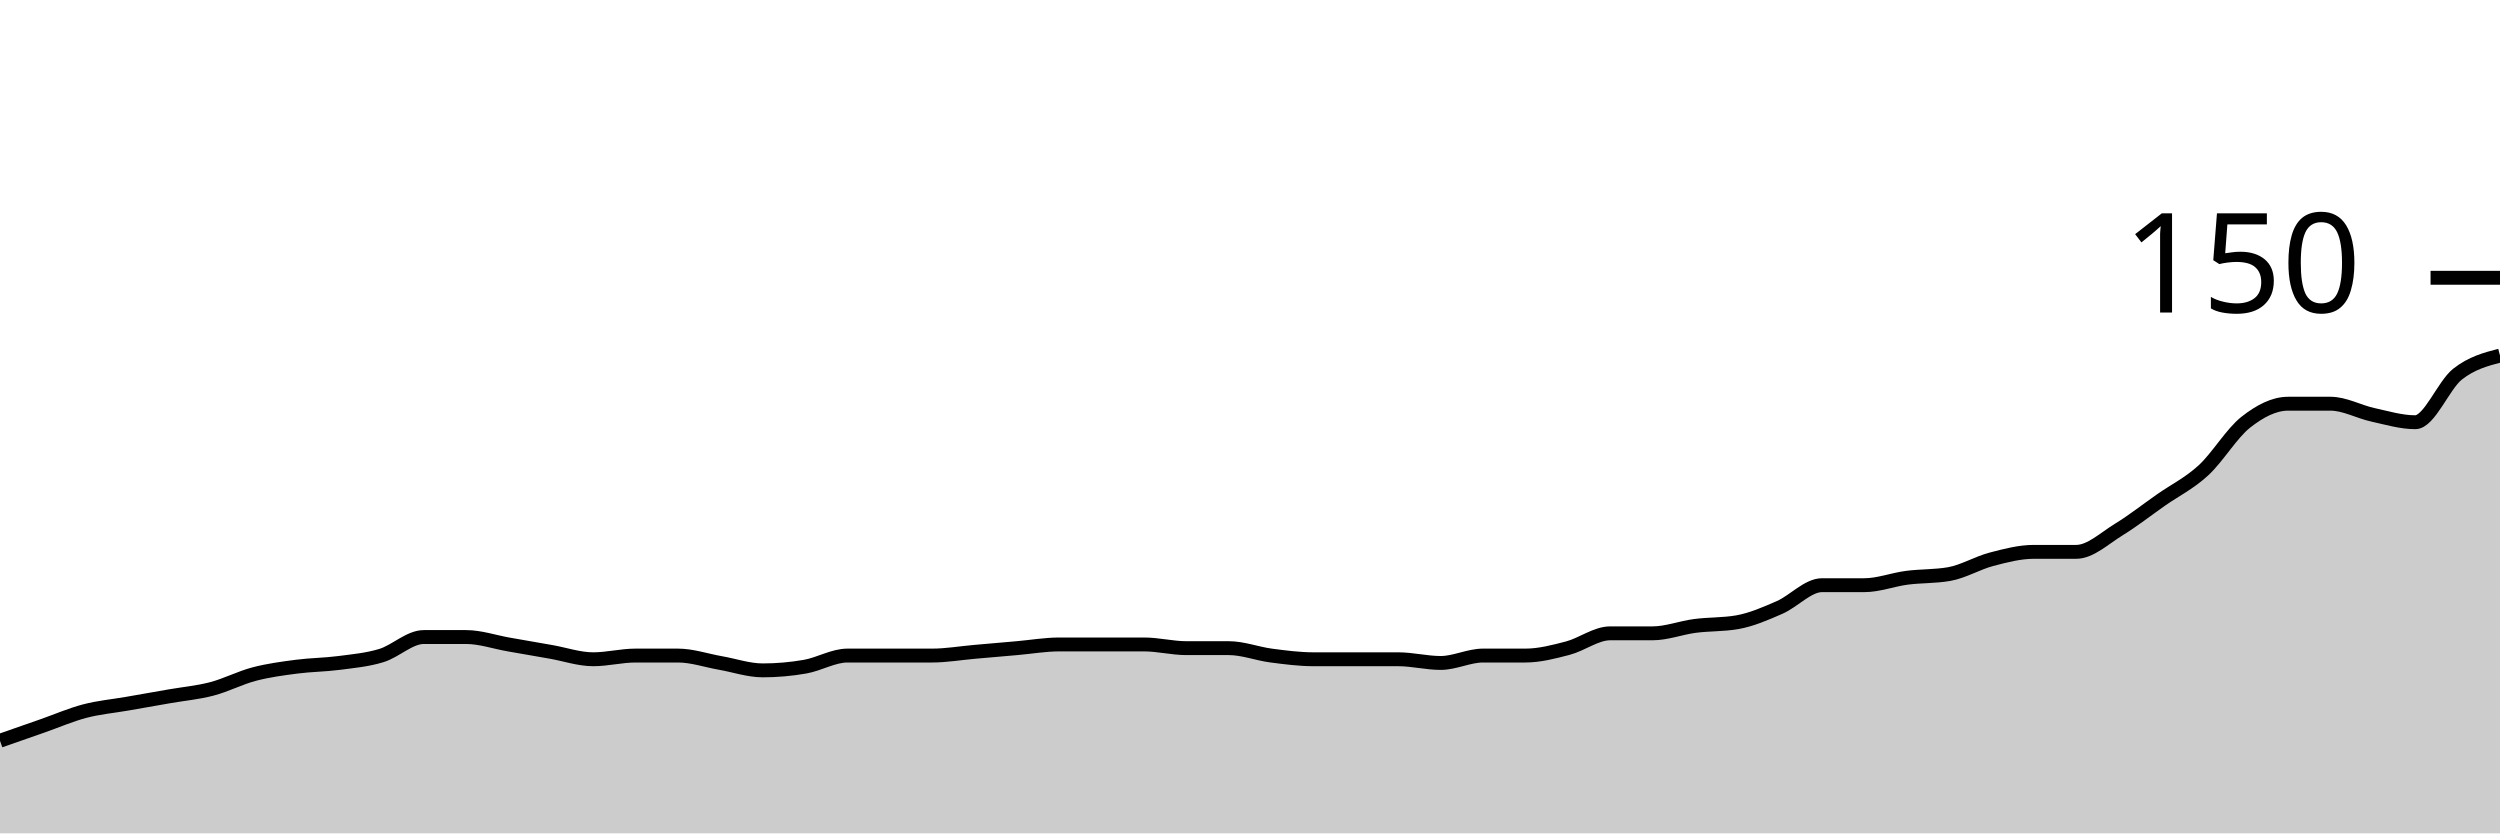
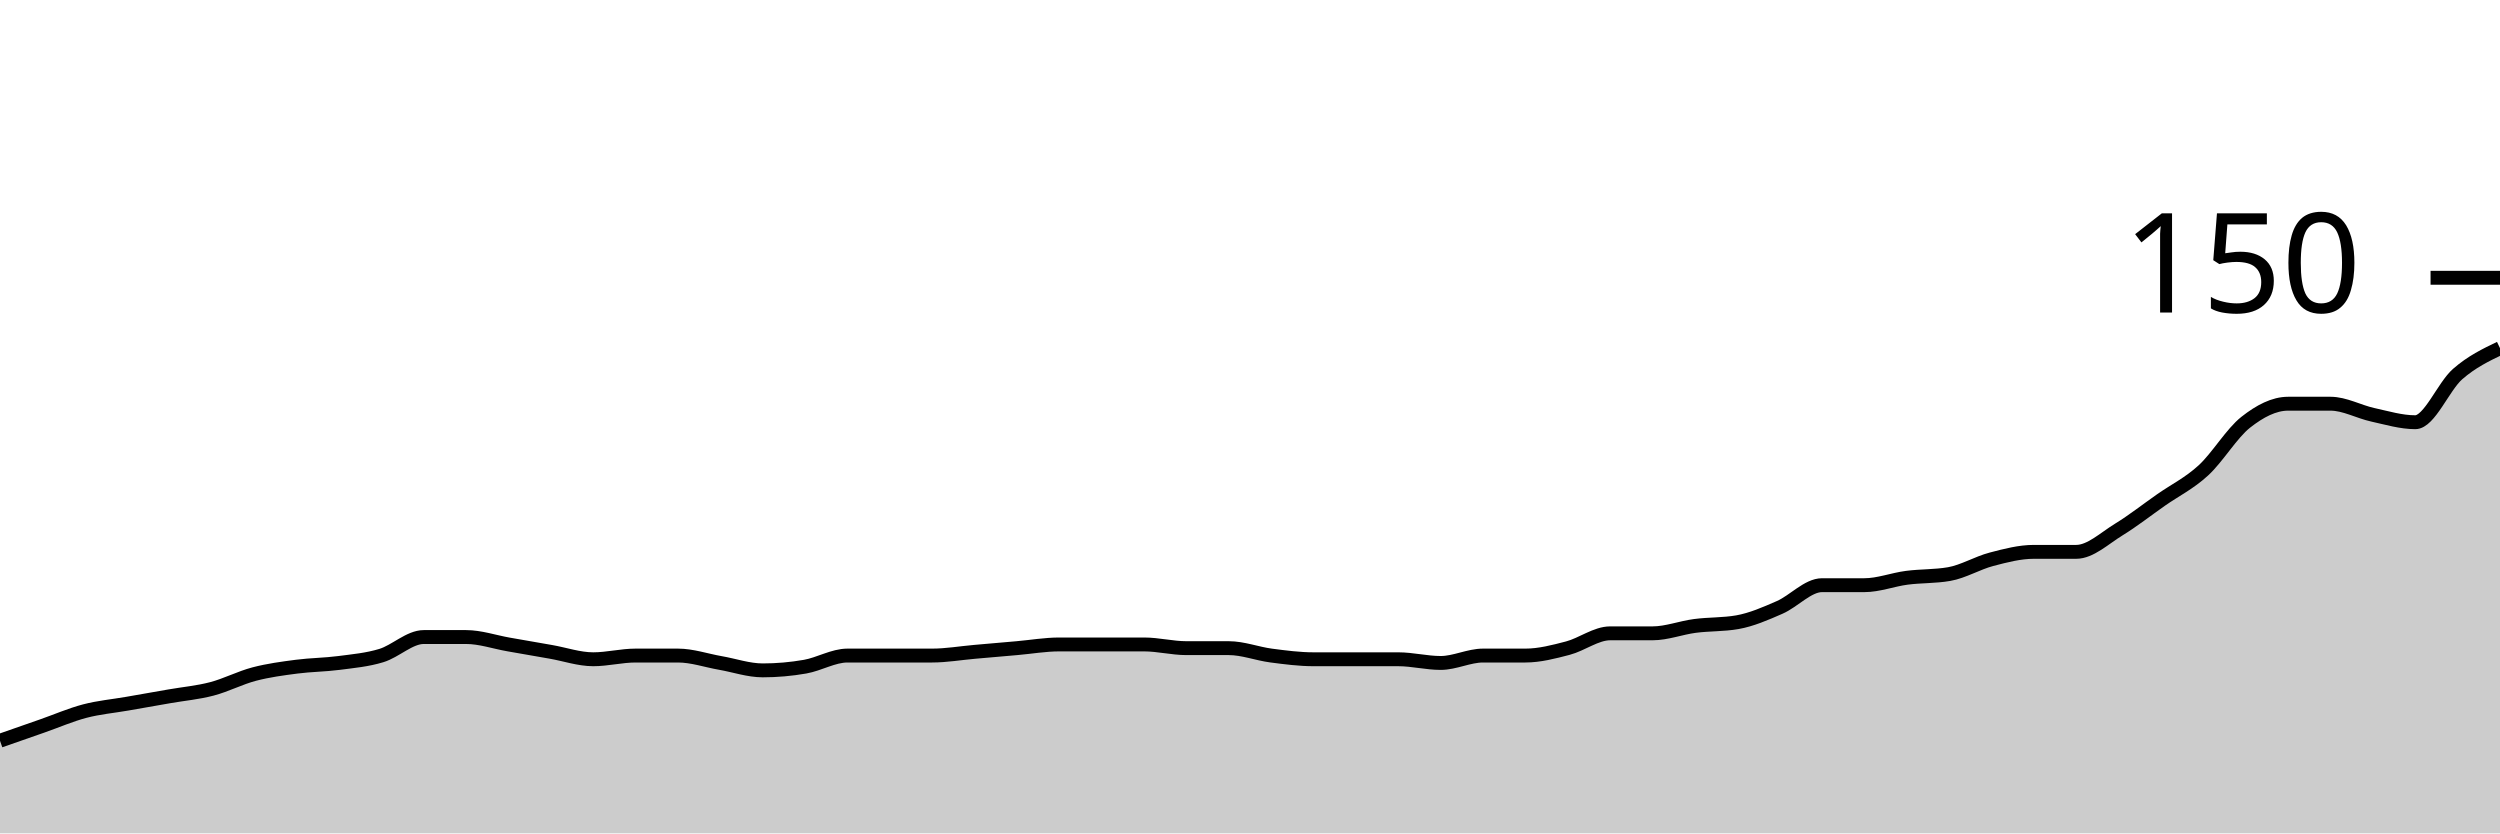
<svg xmlns="http://www.w3.org/2000/svg" viewBox="0 0 180 60">
  <g transform="translate(0,20)">
-     <path class="area" fill="rgba(0, 0, 0, 0.2)" d="M0,33.333C1.017,32.978,2.034,32.622,3.051,32.267C4.068,31.911,5.085,31.467,6.102,31.2C7.119,30.933,8.136,30.844,9.153,30.667C10.169,30.489,11.186,30.311,12.203,30.133C13.22,29.956,14.237,29.867,15.254,29.6C16.271,29.333,17.288,28.8,18.305,28.533C19.322,28.267,20.339,28.133,21.356,28C22.373,27.867,23.39,27.867,24.407,27.733C25.424,27.6,26.441,27.511,27.458,27.2C28.475,26.889,29.492,25.867,30.508,25.867C31.525,25.867,32.542,25.867,33.559,25.867C34.576,25.867,35.593,26.222,36.61,26.4C37.627,26.578,38.644,26.756,39.661,26.933C40.678,27.111,41.695,27.467,42.712,27.467C43.729,27.467,44.746,27.2,45.763,27.2C46.78,27.2,47.797,27.2,48.814,27.2C49.831,27.2,50.847,27.556,51.864,27.733C52.881,27.911,53.898,28.267,54.915,28.267C55.932,28.267,56.949,28.178,57.966,28C58.983,27.822,60,27.2,61.017,27.2C62.034,27.2,63.051,27.2,64.068,27.2C65.085,27.2,66.102,27.2,67.119,27.2C68.136,27.2,69.153,27.022,70.169,26.933C71.186,26.844,72.203,26.756,73.22,26.667C74.237,26.578,75.254,26.4,76.271,26.4C77.288,26.4,78.305,26.4,79.322,26.4C80.339,26.4,81.356,26.4,82.373,26.4C83.39,26.4,84.407,26.667,85.424,26.667C86.441,26.667,87.458,26.667,88.475,26.667C89.492,26.667,90.508,27.067,91.525,27.2C92.542,27.333,93.559,27.467,94.576,27.467C95.593,27.467,96.61,27.467,97.627,27.467C98.644,27.467,99.661,27.467,100.678,27.467C101.695,27.467,102.712,27.733,103.729,27.733C104.746,27.733,105.763,27.2,106.78,27.2C107.797,27.2,108.814,27.2,109.831,27.2C110.847,27.2,111.864,26.933,112.881,26.667C113.898,26.4,114.915,25.6,115.932,25.6C116.949,25.6,117.966,25.6,118.983,25.6C120,25.6,121.017,25.2,122.034,25.067C123.051,24.933,124.068,24.978,125.085,24.8C126.102,24.622,127.119,24.178,128.136,23.733C129.153,23.289,130.169,22.133,131.186,22.133C132.203,22.133,133.22,22.133,134.237,22.133C135.254,22.133,136.271,21.733,137.288,21.6C138.305,21.467,139.322,21.511,140.339,21.333C141.356,21.156,142.373,20.533,143.39,20.267C144.407,20,145.424,19.733,146.441,19.733C147.458,19.733,148.475,19.733,149.492,19.733C150.508,19.733,151.525,18.756,152.542,18.133C153.559,17.511,154.576,16.711,155.593,16C156.61,15.289,157.627,14.8,158.644,13.867C159.661,12.933,160.678,11.2,161.695,10.4C162.712,9.6,163.729,9.067,164.746,9.067C165.763,9.067,166.78,9.067,167.797,9.067C168.814,9.067,169.831,9.644,170.847,9.867C171.864,10.089,172.881,10.4,173.898,10.4C174.915,10.4,175.932,7.733,176.949,6.933C177.966,6.133,178.983,5.867,180,5.6L180,40C178.983,40,177.966,40,176.949,40C175.932,40,174.915,40,173.898,40C172.881,40,171.864,40,170.847,40C169.831,40,168.814,40,167.797,40C166.78,40,165.763,40,164.746,40C163.729,40,162.712,40,161.695,40C160.678,40,159.661,40,158.644,40C157.627,40,156.61,40,155.593,40C154.576,40,153.559,40,152.542,40C151.525,40,150.508,40,149.492,40C148.475,40,147.458,40,146.441,40C145.424,40,144.407,40,143.39,40C142.373,40,141.356,40,140.339,40C139.322,40,138.305,40,137.288,40C136.271,40,135.254,40,134.237,40C133.22,40,132.203,40,131.186,40C130.169,40,129.153,40,128.136,40C127.119,40,126.102,40,125.085,40C124.068,40,123.051,40,122.034,40C121.017,40,120,40,118.983,40C117.966,40,116.949,40,115.932,40C114.915,40,113.898,40,112.881,40C111.864,40,110.847,40,109.831,40C108.814,40,107.797,40,106.78,40C105.763,40,104.746,40,103.729,40C102.712,40,101.695,40,100.678,40C99.661,40,98.644,40,97.627,40C96.61,40,95.593,40,94.576,40C93.559,40,92.542,40,91.525,40C90.508,40,89.492,40,88.475,40C87.458,40,86.441,40,85.424,40C84.407,40,83.39,40,82.373,40C81.356,40,80.339,40,79.322,40C78.305,40,77.288,40,76.271,40C75.254,40,74.237,40,73.22,40C72.203,40,71.186,40,70.169,40C69.153,40,68.136,40,67.119,40C66.102,40,65.085,40,64.068,40C63.051,40,62.034,40,61.017,40C60,40,58.983,40,57.966,40C56.949,40,55.932,40,54.915,40C53.898,40,52.881,40,51.864,40C50.847,40,49.831,40,48.814,40C47.797,40,46.78,40,45.763,40C44.746,40,43.729,40,42.712,40C41.695,40,40.678,40,39.661,40C38.644,40,37.627,40,36.61,40C35.593,40,34.576,40,33.559,40C32.542,40,31.525,40,30.508,40C29.492,40,28.475,40,27.458,40C26.441,40,25.424,40,24.407,40C23.39,40,22.373,40,21.356,40C20.339,40,19.322,40,18.305,40C17.288,40,16.271,40,15.254,40C14.237,40,13.22,40,12.203,40C11.186,40,10.169,40,9.153,40C8.136,40,7.119,40,6.102,40C5.085,40,4.068,40,3.051,40C2.034,40,1.017,40,0,40Z" />
-     <path class="line" stroke="black" fill="none" d="M0,33.333C1.017,32.978,2.034,32.622,3.051,32.267C4.068,31.911,5.085,31.467,6.102,31.2C7.119,30.933,8.136,30.844,9.153,30.667C10.169,30.489,11.186,30.311,12.203,30.133C13.22,29.956,14.237,29.867,15.254,29.6C16.271,29.333,17.288,28.8,18.305,28.533C19.322,28.267,20.339,28.133,21.356,28C22.373,27.867,23.39,27.867,24.407,27.733C25.424,27.6,26.441,27.511,27.458,27.2C28.475,26.889,29.492,25.867,30.508,25.867C31.525,25.867,32.542,25.867,33.559,25.867C34.576,25.867,35.593,26.222,36.61,26.4C37.627,26.578,38.644,26.756,39.661,26.933C40.678,27.111,41.695,27.467,42.712,27.467C43.729,27.467,44.746,27.2,45.763,27.2C46.78,27.2,47.797,27.2,48.814,27.2C49.831,27.2,50.847,27.556,51.864,27.733C52.881,27.911,53.898,28.267,54.915,28.267C55.932,28.267,56.949,28.178,57.966,28C58.983,27.822,60,27.2,61.017,27.2C62.034,27.2,63.051,27.2,64.068,27.2C65.085,27.2,66.102,27.2,67.119,27.2C68.136,27.2,69.153,27.022,70.169,26.933C71.186,26.844,72.203,26.756,73.22,26.667C74.237,26.578,75.254,26.4,76.271,26.4C77.288,26.4,78.305,26.4,79.322,26.4C80.339,26.4,81.356,26.4,82.373,26.4C83.39,26.4,84.407,26.667,85.424,26.667C86.441,26.667,87.458,26.667,88.475,26.667C89.492,26.667,90.508,27.067,91.525,27.2C92.542,27.333,93.559,27.467,94.576,27.467C95.593,27.467,96.61,27.467,97.627,27.467C98.644,27.467,99.661,27.467,100.678,27.467C101.695,27.467,102.712,27.733,103.729,27.733C104.746,27.733,105.763,27.2,106.78,27.2C107.797,27.2,108.814,27.2,109.831,27.2C110.847,27.2,111.864,26.933,112.881,26.667C113.898,26.4,114.915,25.6,115.932,25.6C116.949,25.6,117.966,25.6,118.983,25.6C120,25.6,121.017,25.2,122.034,25.067C123.051,24.933,124.068,24.978,125.085,24.8C126.102,24.622,127.119,24.178,128.136,23.733C129.153,23.289,130.169,22.133,131.186,22.133C132.203,22.133,133.22,22.133,134.237,22.133C135.254,22.133,136.271,21.733,137.288,21.6C138.305,21.467,139.322,21.511,140.339,21.333C141.356,21.156,142.373,20.533,143.39,20.267C144.407,20,145.424,19.733,146.441,19.733C147.458,19.733,148.475,19.733,149.492,19.733C150.508,19.733,151.525,18.756,152.542,18.133C153.559,17.511,154.576,16.711,155.593,16C156.61,15.289,157.627,14.8,158.644,13.867C159.661,12.933,160.678,11.2,161.695,10.4C162.712,9.6,163.729,9.067,164.746,9.067C165.763,9.067,166.78,9.067,167.797,9.067C168.814,9.067,169.831,9.644,170.847,9.867C171.864,10.089,172.881,10.4,173.898,10.4C174.915,10.4,175.932,7.733,176.949,6.933C177.966,6.133,178.983,5.867,180,5.6" />
+     <path class="area" fill="rgba(0, 0, 0, 0.2)" d="M0,33.333C1.017,32.978,2.034,32.622,3.051,32.267C4.068,31.911,5.085,31.467,6.102,31.2C7.119,30.933,8.136,30.844,9.153,30.667C10.169,30.489,11.186,30.311,12.203,30.133C13.22,29.956,14.237,29.867,15.254,29.6C16.271,29.333,17.288,28.8,18.305,28.533C19.322,28.267,20.339,28.133,21.356,28C22.373,27.867,23.39,27.867,24.407,27.733C25.424,27.6,26.441,27.511,27.458,27.2C28.475,26.889,29.492,25.867,30.508,25.867C31.525,25.867,32.542,25.867,33.559,25.867C34.576,25.867,35.593,26.222,36.61,26.4C37.627,26.578,38.644,26.756,39.661,26.933C40.678,27.111,41.695,27.467,42.712,27.467C43.729,27.467,44.746,27.2,45.763,27.2C46.78,27.2,47.797,27.2,48.814,27.2C49.831,27.2,50.847,27.556,51.864,27.733C52.881,27.911,53.898,28.267,54.915,28.267C55.932,28.267,56.949,28.178,57.966,28C58.983,27.822,60,27.2,61.017,27.2C62.034,27.2,63.051,27.2,64.068,27.2C65.085,27.2,66.102,27.2,67.119,27.2C68.136,27.2,69.153,27.022,70.169,26.933C71.186,26.844,72.203,26.756,73.22,26.667C74.237,26.578,75.254,26.4,76.271,26.4C77.288,26.4,78.305,26.4,79.322,26.4C80.339,26.4,81.356,26.4,82.373,26.4C83.39,26.4,84.407,26.667,85.424,26.667C86.441,26.667,87.458,26.667,88.475,26.667C89.492,26.667,90.508,27.067,91.525,27.2C92.542,27.333,93.559,27.467,94.576,27.467C95.593,27.467,96.61,27.467,97.627,27.467C98.644,27.467,99.661,27.467,100.678,27.467C101.695,27.467,102.712,27.733,103.729,27.733C104.746,27.733,105.763,27.2,106.78,27.2C107.797,27.2,108.814,27.2,109.831,27.2C110.847,27.2,111.864,26.933,112.881,26.667C113.898,26.4,114.915,25.6,115.932,25.6C116.949,25.6,117.966,25.6,118.983,25.6C120,25.6,121.017,25.2,122.034,25.067C123.051,24.933,124.068,24.978,125.085,24.8C126.102,24.622,127.119,24.178,128.136,23.733C129.153,23.289,130.169,22.133,131.186,22.133C132.203,22.133,133.22,22.133,134.237,22.133C135.254,22.133,136.271,21.733,137.288,21.6C138.305,21.467,139.322,21.511,140.339,21.333C141.356,21.156,142.373,20.533,143.39,20.267C144.407,20,145.424,19.733,146.441,19.733C147.458,19.733,148.475,19.733,149.492,19.733C150.508,19.733,151.525,18.756,152.542,18.133C153.559,17.511,154.576,16.711,155.593,16C156.61,15.289,157.627,14.8,158.644,13.867C159.661,12.933,160.678,11.2,161.695,10.4C162.712,9.6,163.729,9.067,164.746,9.067C165.763,9.067,166.78,9.067,167.797,9.067C168.814,9.067,169.831,9.644,170.847,9.867C171.864,10.089,172.881,10.4,173.898,10.4C174.915,10.4,175.932,7.822,176.949,6.933C177.966,6.044,178.983,5.556,180,5.067L180,40C178.983,40,177.966,40,176.949,40C175.932,40,174.915,40,173.898,40C172.881,40,171.864,40,170.847,40C169.831,40,168.814,40,167.797,40C166.78,40,165.763,40,164.746,40C163.729,40,162.712,40,161.695,40C160.678,40,159.661,40,158.644,40C157.627,40,156.61,40,155.593,40C154.576,40,153.559,40,152.542,40C151.525,40,150.508,40,149.492,40C148.475,40,147.458,40,146.441,40C145.424,40,144.407,40,143.39,40C142.373,40,141.356,40,140.339,40C139.322,40,138.305,40,137.288,40C136.271,40,135.254,40,134.237,40C133.22,40,132.203,40,131.186,40C130.169,40,129.153,40,128.136,40C127.119,40,126.102,40,125.085,40C124.068,40,123.051,40,122.034,40C121.017,40,120,40,118.983,40C117.966,40,116.949,40,115.932,40C114.915,40,113.898,40,112.881,40C111.864,40,110.847,40,109.831,40C108.814,40,107.797,40,106.78,40C105.763,40,104.746,40,103.729,40C102.712,40,101.695,40,100.678,40C99.661,40,98.644,40,97.627,40C96.61,40,95.593,40,94.576,40C93.559,40,92.542,40,91.525,40C90.508,40,89.492,40,88.475,40C87.458,40,86.441,40,85.424,40C84.407,40,83.39,40,82.373,40C81.356,40,80.339,40,79.322,40C78.305,40,77.288,40,76.271,40C75.254,40,74.237,40,73.22,40C72.203,40,71.186,40,70.169,40C69.153,40,68.136,40,67.119,40C66.102,40,65.085,40,64.068,40C63.051,40,62.034,40,61.017,40C60,40,58.983,40,57.966,40C56.949,40,55.932,40,54.915,40C53.898,40,52.881,40,51.864,40C50.847,40,49.831,40,48.814,40C47.797,40,46.78,40,45.763,40C44.746,40,43.729,40,42.712,40C41.695,40,40.678,40,39.661,40C38.644,40,37.627,40,36.61,40C35.593,40,34.576,40,33.559,40C32.542,40,31.525,40,30.508,40C29.492,40,28.475,40,27.458,40C26.441,40,25.424,40,24.407,40C23.39,40,22.373,40,21.356,40C20.339,40,19.322,40,18.305,40C17.288,40,16.271,40,15.254,40C14.237,40,13.22,40,12.203,40C11.186,40,10.169,40,9.153,40C8.136,40,7.119,40,6.102,40C5.085,40,4.068,40,3.051,40C2.034,40,1.017,40,0,40Z" />
+     <path class="line" stroke="black" fill="none" d="M0,33.333C1.017,32.978,2.034,32.622,3.051,32.267C4.068,31.911,5.085,31.467,6.102,31.2C7.119,30.933,8.136,30.844,9.153,30.667C10.169,30.489,11.186,30.311,12.203,30.133C13.22,29.956,14.237,29.867,15.254,29.6C16.271,29.333,17.288,28.8,18.305,28.533C19.322,28.267,20.339,28.133,21.356,28C22.373,27.867,23.39,27.867,24.407,27.733C25.424,27.6,26.441,27.511,27.458,27.2C28.475,26.889,29.492,25.867,30.508,25.867C31.525,25.867,32.542,25.867,33.559,25.867C34.576,25.867,35.593,26.222,36.61,26.4C37.627,26.578,38.644,26.756,39.661,26.933C40.678,27.111,41.695,27.467,42.712,27.467C43.729,27.467,44.746,27.2,45.763,27.2C46.78,27.2,47.797,27.2,48.814,27.2C49.831,27.2,50.847,27.556,51.864,27.733C52.881,27.911,53.898,28.267,54.915,28.267C55.932,28.267,56.949,28.178,57.966,28C58.983,27.822,60,27.2,61.017,27.2C62.034,27.2,63.051,27.2,64.068,27.2C65.085,27.2,66.102,27.2,67.119,27.2C68.136,27.2,69.153,27.022,70.169,26.933C71.186,26.844,72.203,26.756,73.22,26.667C74.237,26.578,75.254,26.4,76.271,26.4C77.288,26.4,78.305,26.4,79.322,26.4C80.339,26.4,81.356,26.4,82.373,26.4C83.39,26.4,84.407,26.667,85.424,26.667C86.441,26.667,87.458,26.667,88.475,26.667C89.492,26.667,90.508,27.067,91.525,27.2C92.542,27.333,93.559,27.467,94.576,27.467C95.593,27.467,96.61,27.467,97.627,27.467C98.644,27.467,99.661,27.467,100.678,27.467C101.695,27.467,102.712,27.733,103.729,27.733C104.746,27.733,105.763,27.2,106.78,27.2C107.797,27.2,108.814,27.2,109.831,27.2C110.847,27.2,111.864,26.933,112.881,26.667C113.898,26.4,114.915,25.6,115.932,25.6C116.949,25.6,117.966,25.6,118.983,25.6C120,25.6,121.017,25.2,122.034,25.067C123.051,24.933,124.068,24.978,125.085,24.8C126.102,24.622,127.119,24.178,128.136,23.733C129.153,23.289,130.169,22.133,131.186,22.133C132.203,22.133,133.22,22.133,134.237,22.133C135.254,22.133,136.271,21.733,137.288,21.6C138.305,21.467,139.322,21.511,140.339,21.333C141.356,21.156,142.373,20.533,143.39,20.267C144.407,20,145.424,19.733,146.441,19.733C147.458,19.733,148.475,19.733,149.492,19.733C150.508,19.733,151.525,18.756,152.542,18.133C153.559,17.511,154.576,16.711,155.593,16C156.61,15.289,157.627,14.8,158.644,13.867C159.661,12.933,160.678,11.2,161.695,10.4C162.712,9.6,163.729,9.067,164.746,9.067C165.763,9.067,166.78,9.067,167.797,9.067C168.814,9.067,169.831,9.644,170.847,9.867C171.864,10.089,172.881,10.4,173.898,10.4C174.915,10.4,175.932,7.822,176.949,6.933C177.966,6.044,178.983,5.556,180,5.067" />
    <path class="axis-ceiling" stroke-width="1" stroke="black" fill="none" d="M175,0L180,0" />
    <text class="axis-ceiling-label" font-family="sans-serif" text-anchor="end" font-size="10px" x="170" y="2.5">150</text>
  </g>
</svg>
